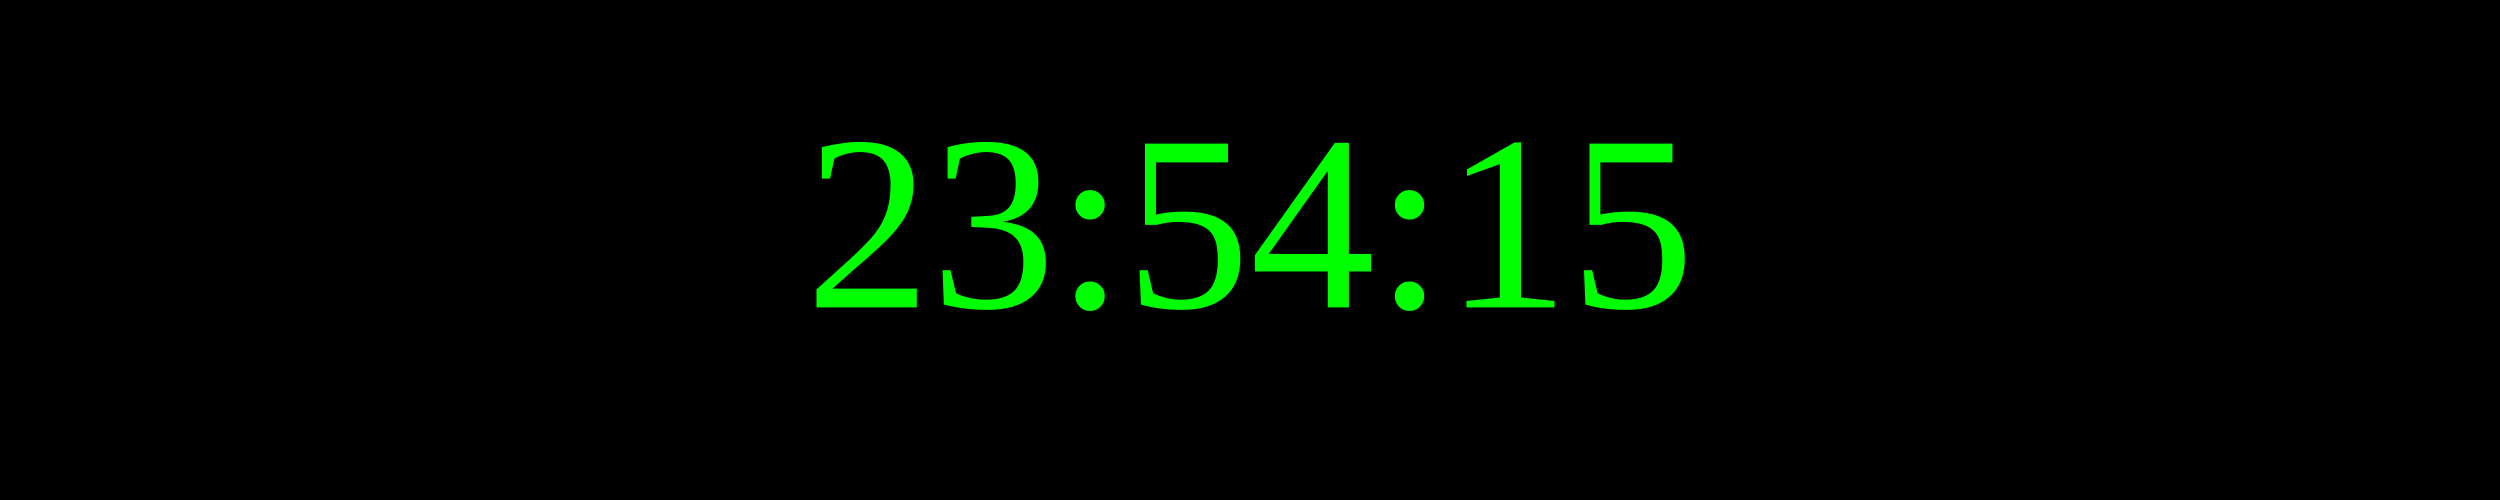
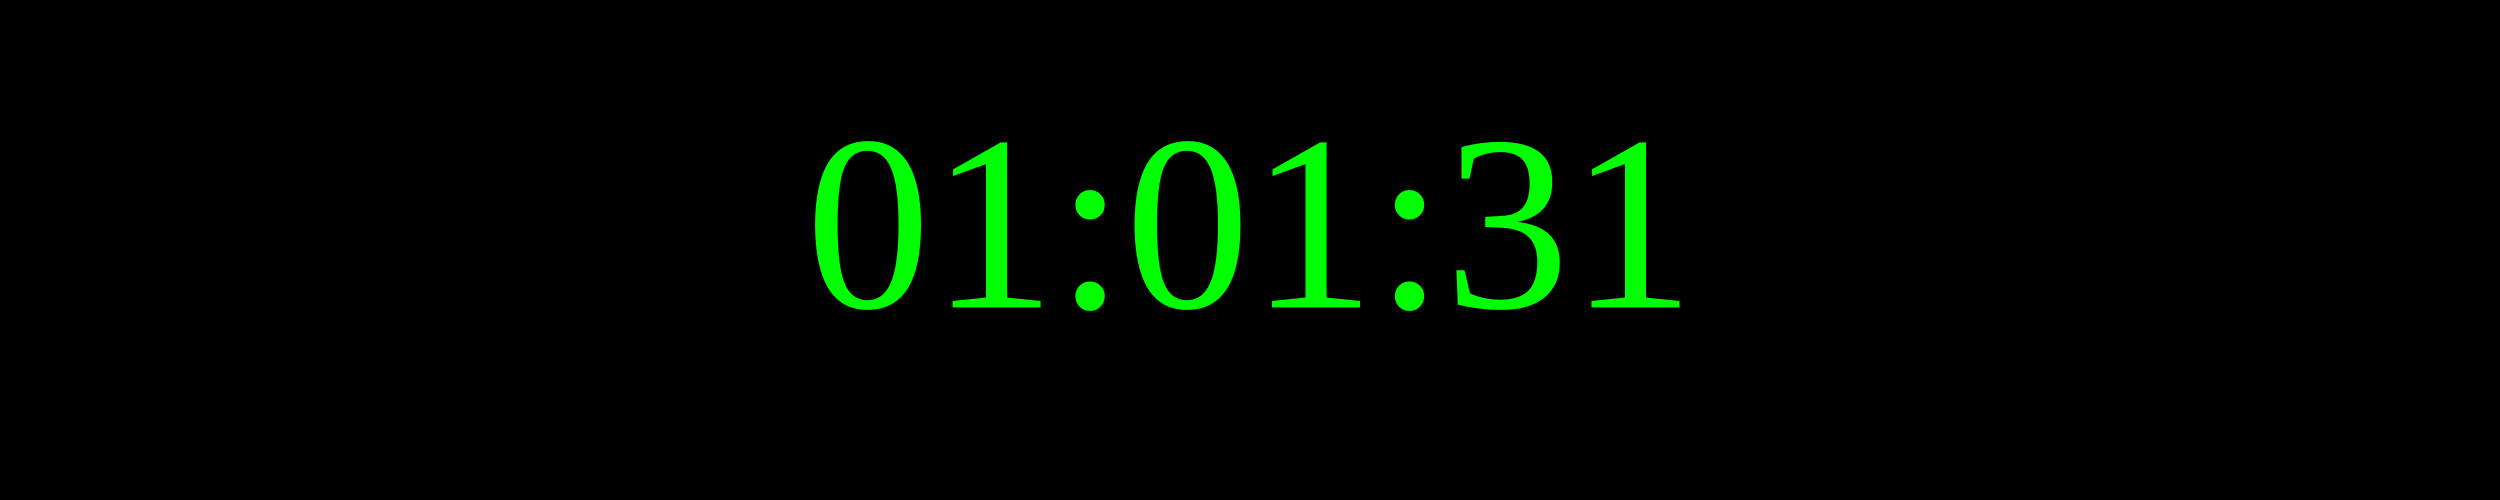
<svg xmlns="http://www.w3.org/2000/svg" width="250" height="50">
  <rect width="100%" height="100%" fill="black" />
  <text x="50%" y="50%" font-size="25" fill="lime" text-anchor="middle" dominant-baseline="middle">
- 23:54:15
+ 01:01:31
</text>
</svg>
